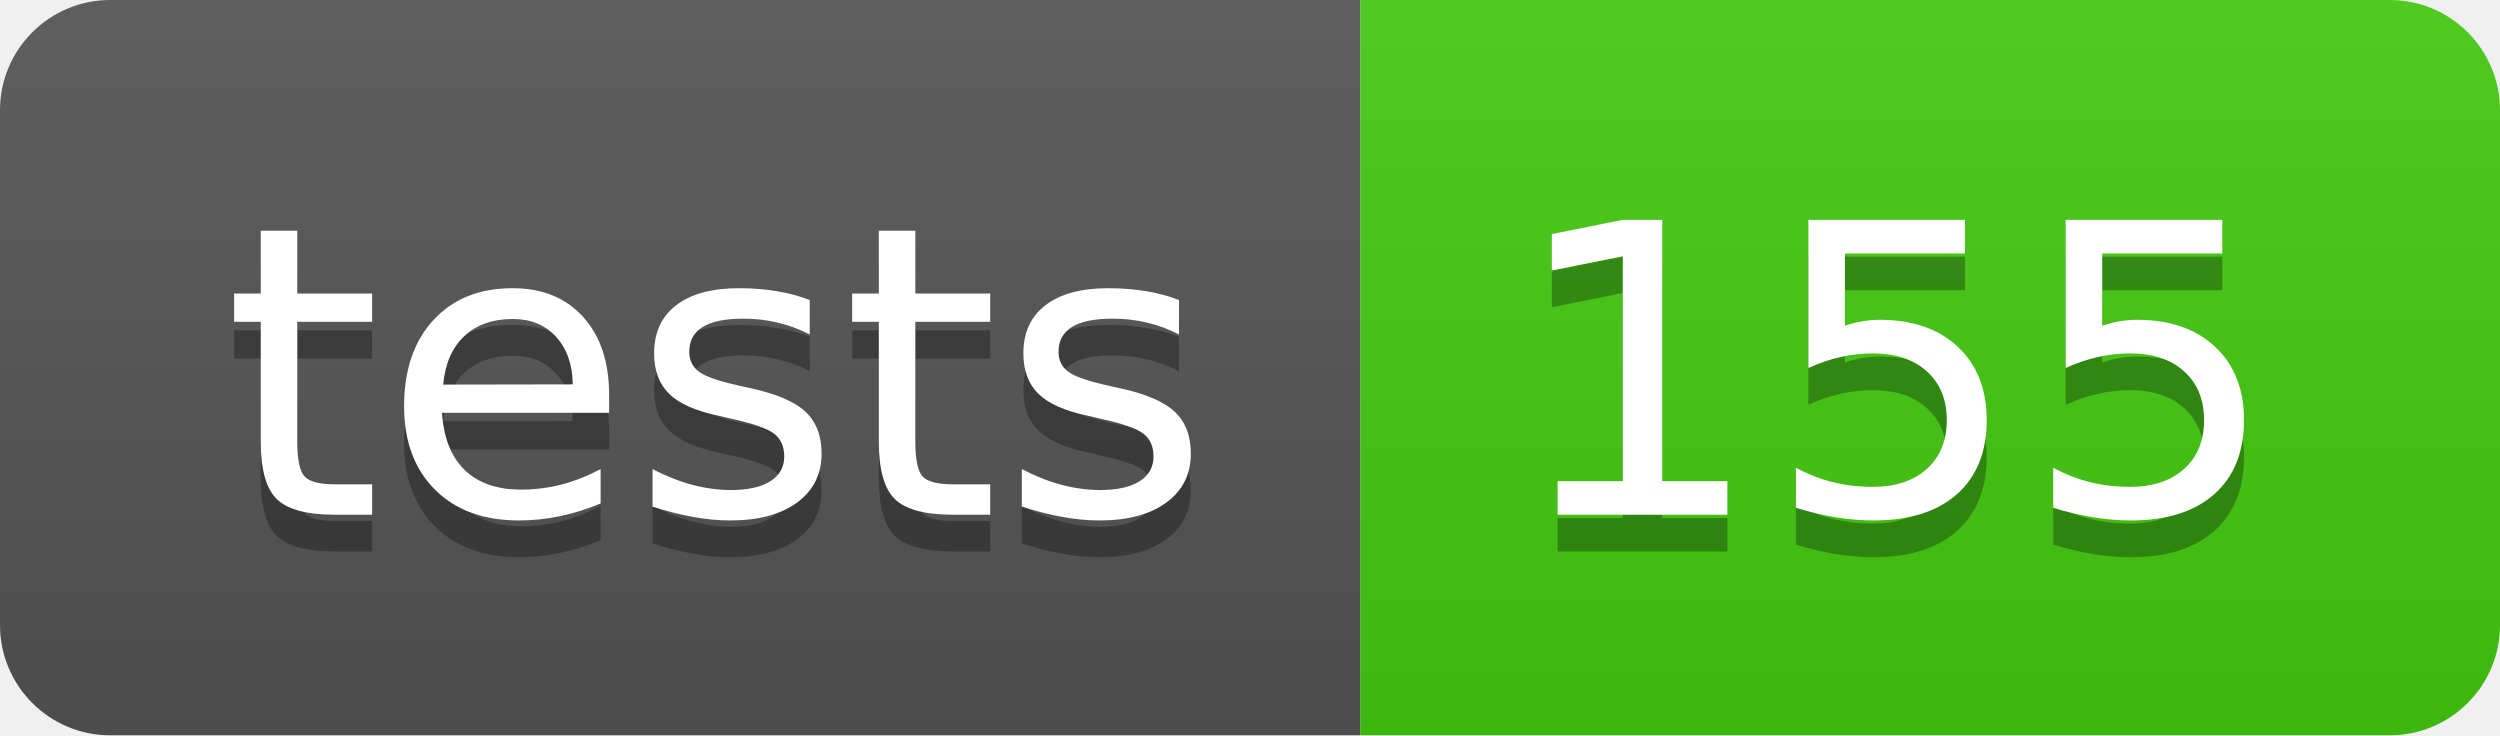
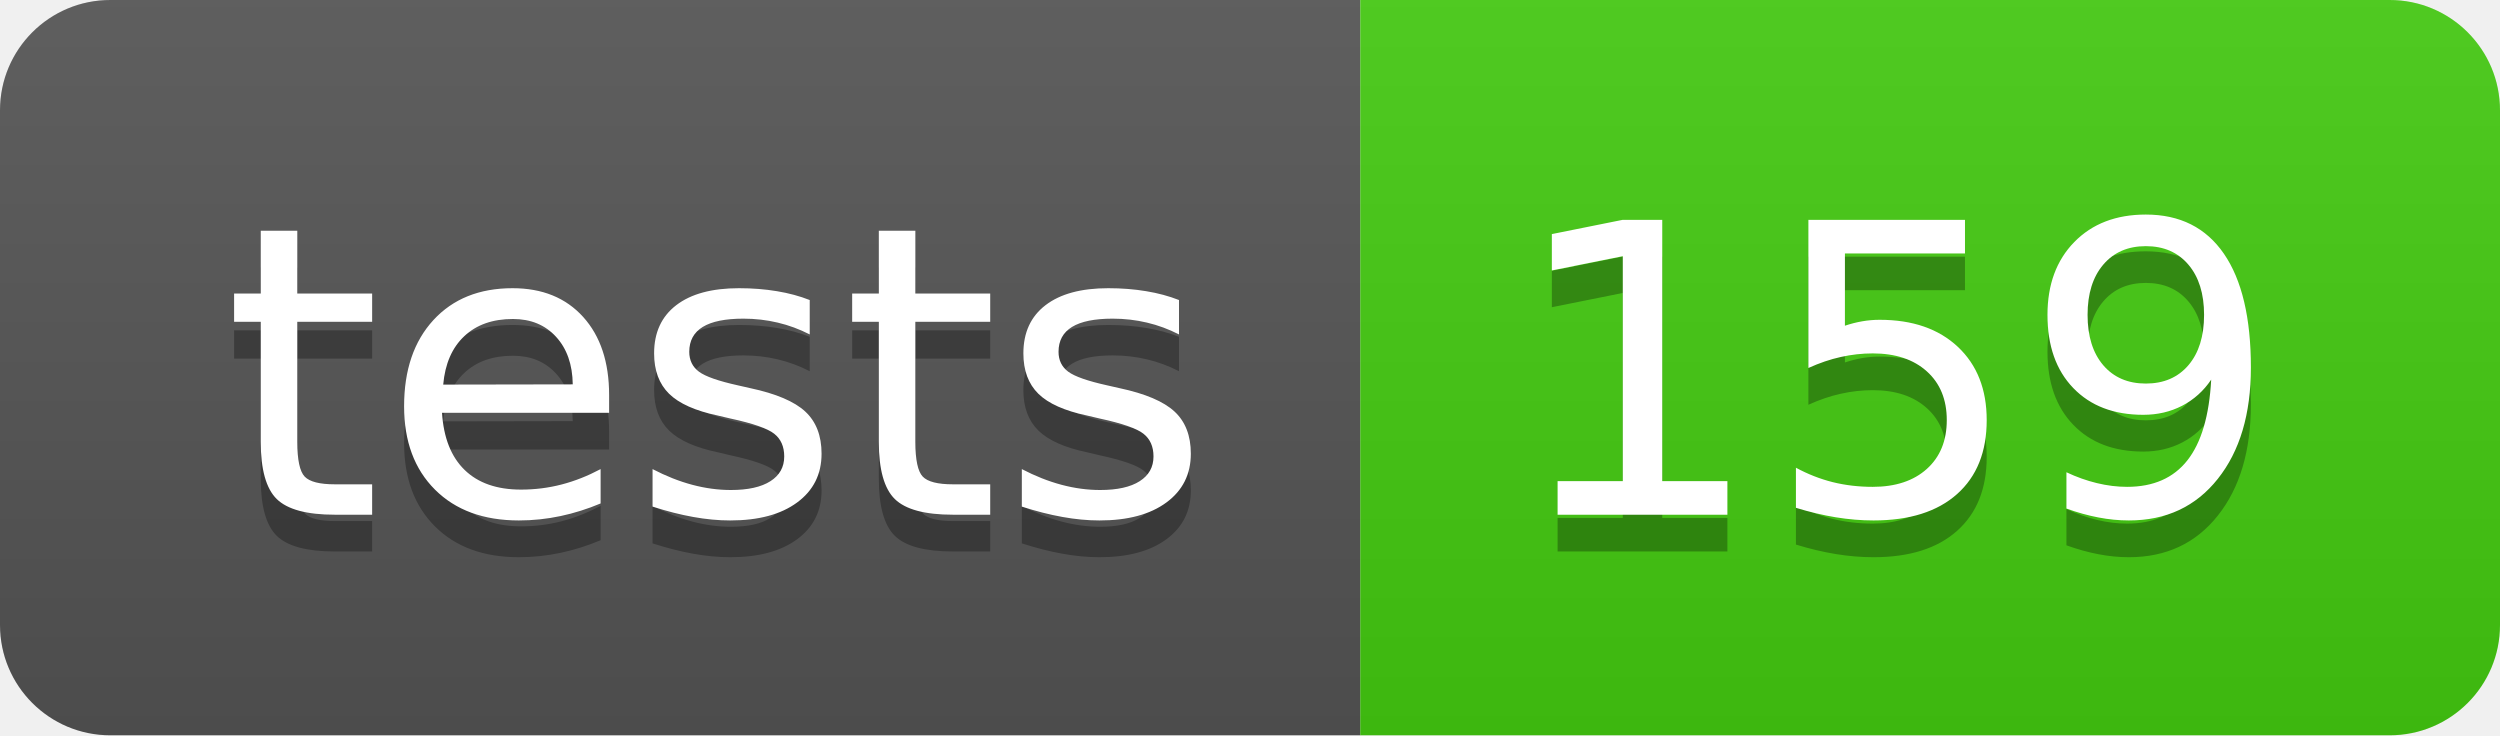
- <svg xmlns="http://www.w3.org/2000/svg" width="68" height="20" role="img" aria-label="tests: 155">
+ <svg xmlns="http://www.w3.org/2000/svg" width="68" height="20" role="img" aria-label="tests: 159">
  <linearGradient id="s" x2="0" y2="100%">
    <stop offset="0" stop-color="#bbb" stop-opacity=".1" />
    <stop offset="1" stop-opacity=".1" />
  </linearGradient>
  <clipPath id="r">
    <rect width="68" height="20" rx="3" fill="#fff" />
  </clipPath>
  <g clip-path="url(#r)">
    <rect width="37" height="20" fill="#555" />
    <rect x="37" width="31" height="20" fill="#4c1" />
    <rect width="68" height="20" fill="url(#s)" />
  </g>
  <g fill="#fff" text-anchor="middle" font-family="Verdana,Geneva,DejaVu Sans,sans-serif" text-rendering="geometricPrecision" font-size="110">
    <text aria-hidden="true" x="195" y="150" fill="#010101" fill-opacity=".3" transform="scale(.1)" textLength="270">tests</text>
    <text x="195" y="140" transform="scale(.1)" fill="#fff" textLength="270">tests</text>
-     <text aria-hidden="true" x="515" y="150" fill="#010101" fill-opacity=".3" transform="scale(.1)" textLength="210">155</text>
-     <text x="515" y="140" transform="scale(.1)" fill="#fff" textLength="210">155</text>
+     <text aria-hidden="true" x="515" y="150" fill="#010101" fill-opacity=".3" transform="scale(.1)" textLength="210">159</text>
+     <text x="515" y="140" transform="scale(.1)" fill="#fff" textLength="210">159</text>
  </g>
</svg>
